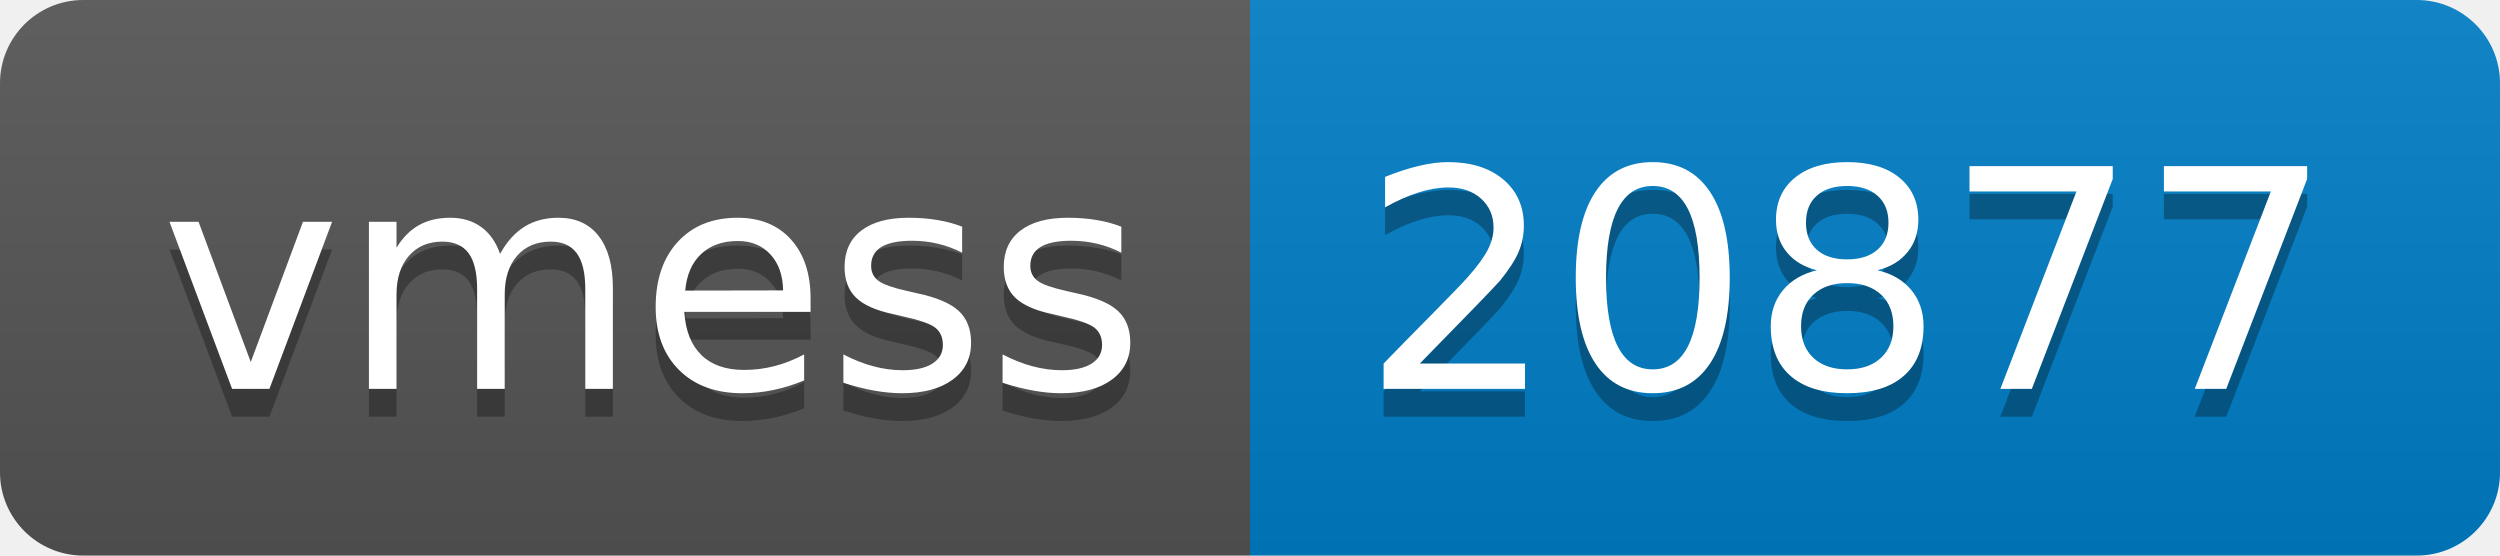
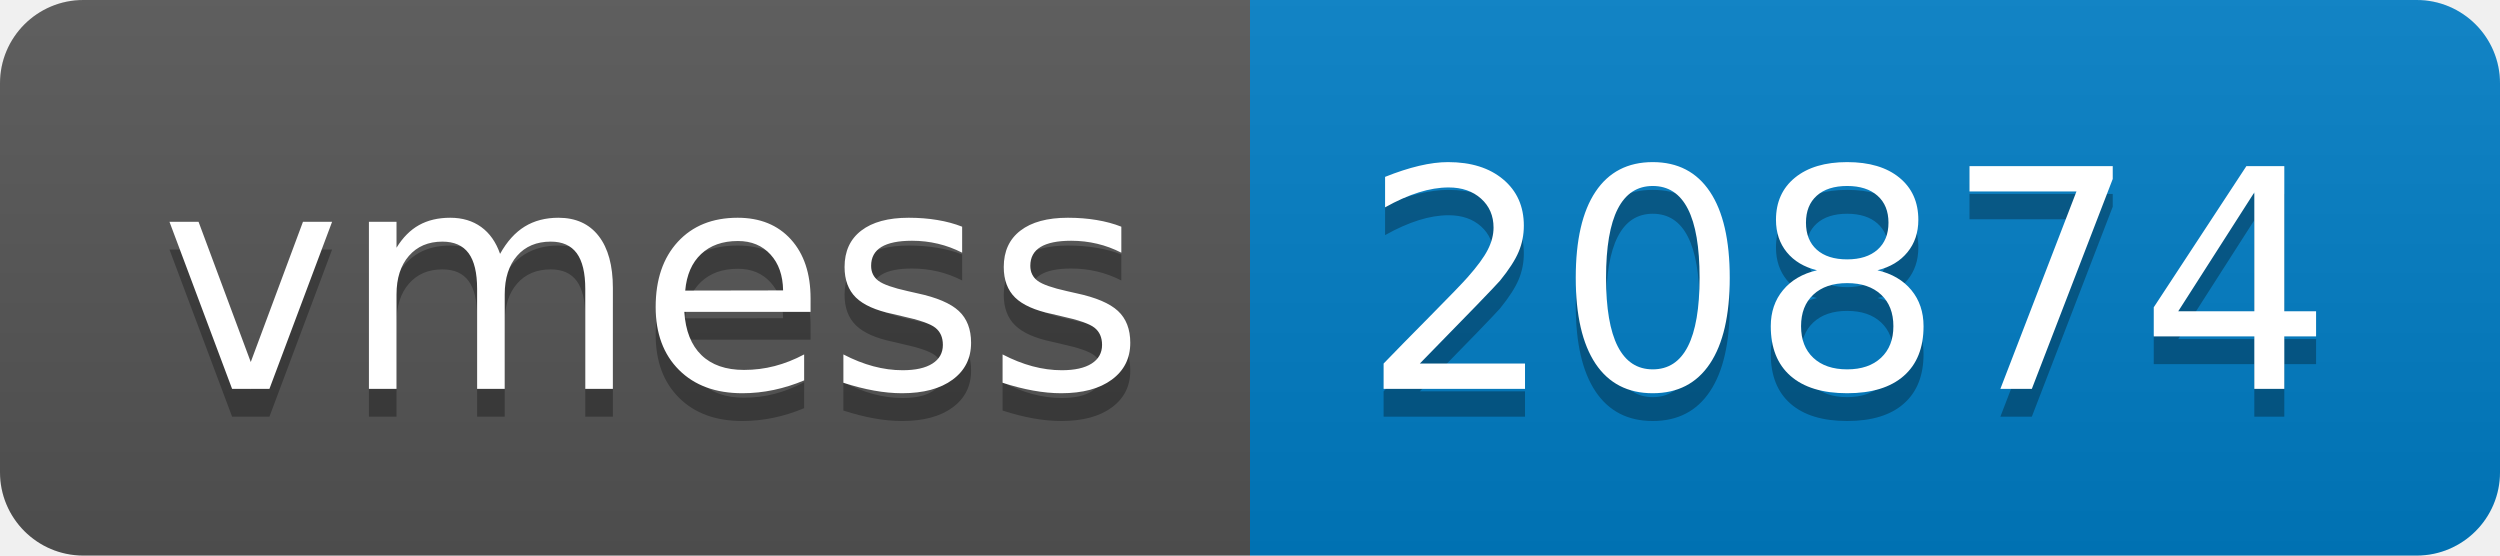
- <svg xmlns="http://www.w3.org/2000/svg" width="90" height="20" role="img" aria-label="vmess: 20877">
+ <svg xmlns="http://www.w3.org/2000/svg" width="90" height="20" role="img" aria-label="vmess: 20874">
  <linearGradient id="s" x2="0" y2="100%">
    <stop offset="0" stop-color="#bbb" stop-opacity=".1" />
    <stop offset="1" stop-opacity=".1" />
  </linearGradient>
  <clipPath id="r">
    <rect width="90" height="20" rx="3" fill="#fff" />
  </clipPath>
  <g clip-path="url(#r)">
    <rect width="45" height="20" fill="#555" />
    <rect x="45" width="45" height="20" fill="#007ec6" />
    <rect width="90" height="20" fill="url(#s)" />
  </g>
  <g fill="#fff" text-anchor="middle" font-family="Verdana,Geneva,DejaVu Sans,sans-serif" text-rendering="geometricPrecision" font-size="110">
    <text aria-hidden="true" x="235" y="150" fill="#010101" fill-opacity=".3" transform="scale(.1)" textLength="350">vmess</text>
    <text x="235" y="140" transform="scale(.1)" fill="#fff" textLength="350">vmess</text>
-     <text aria-hidden="true" x="665" y="150" fill="#010101" fill-opacity=".3" transform="scale(.1)" textLength="350">20877</text>
-     <text x="665" y="140" transform="scale(.1)" fill="#fff" textLength="350">20877</text>
+     <text aria-hidden="true" x="665" y="150" fill="#010101" fill-opacity=".3" transform="scale(.1)" textLength="350">20874</text>
+     <text x="665" y="140" transform="scale(.1)" fill="#fff" textLength="350">20874</text>
  </g>
</svg>
